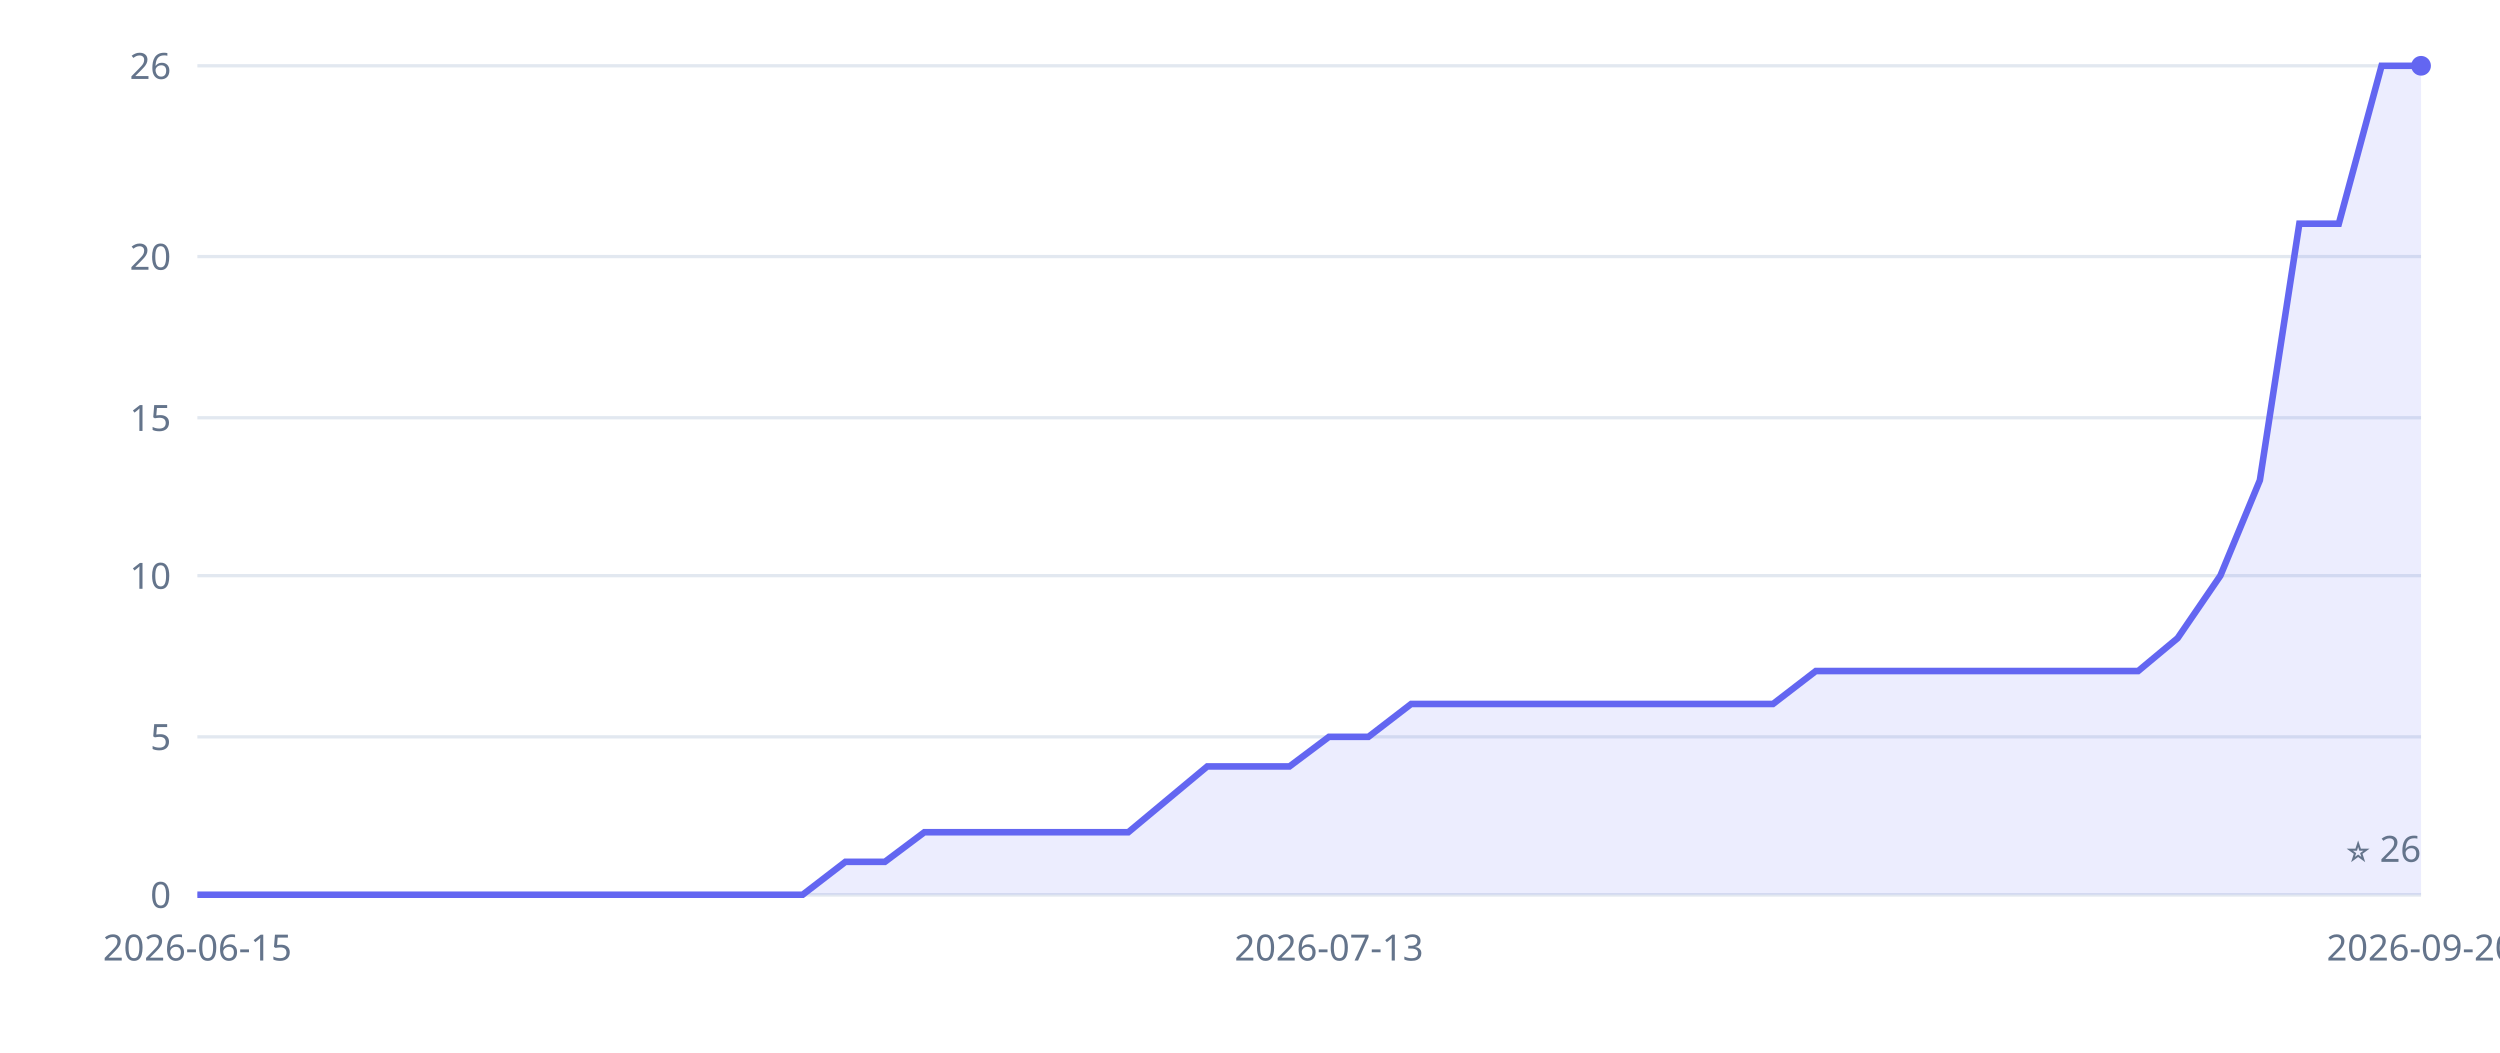
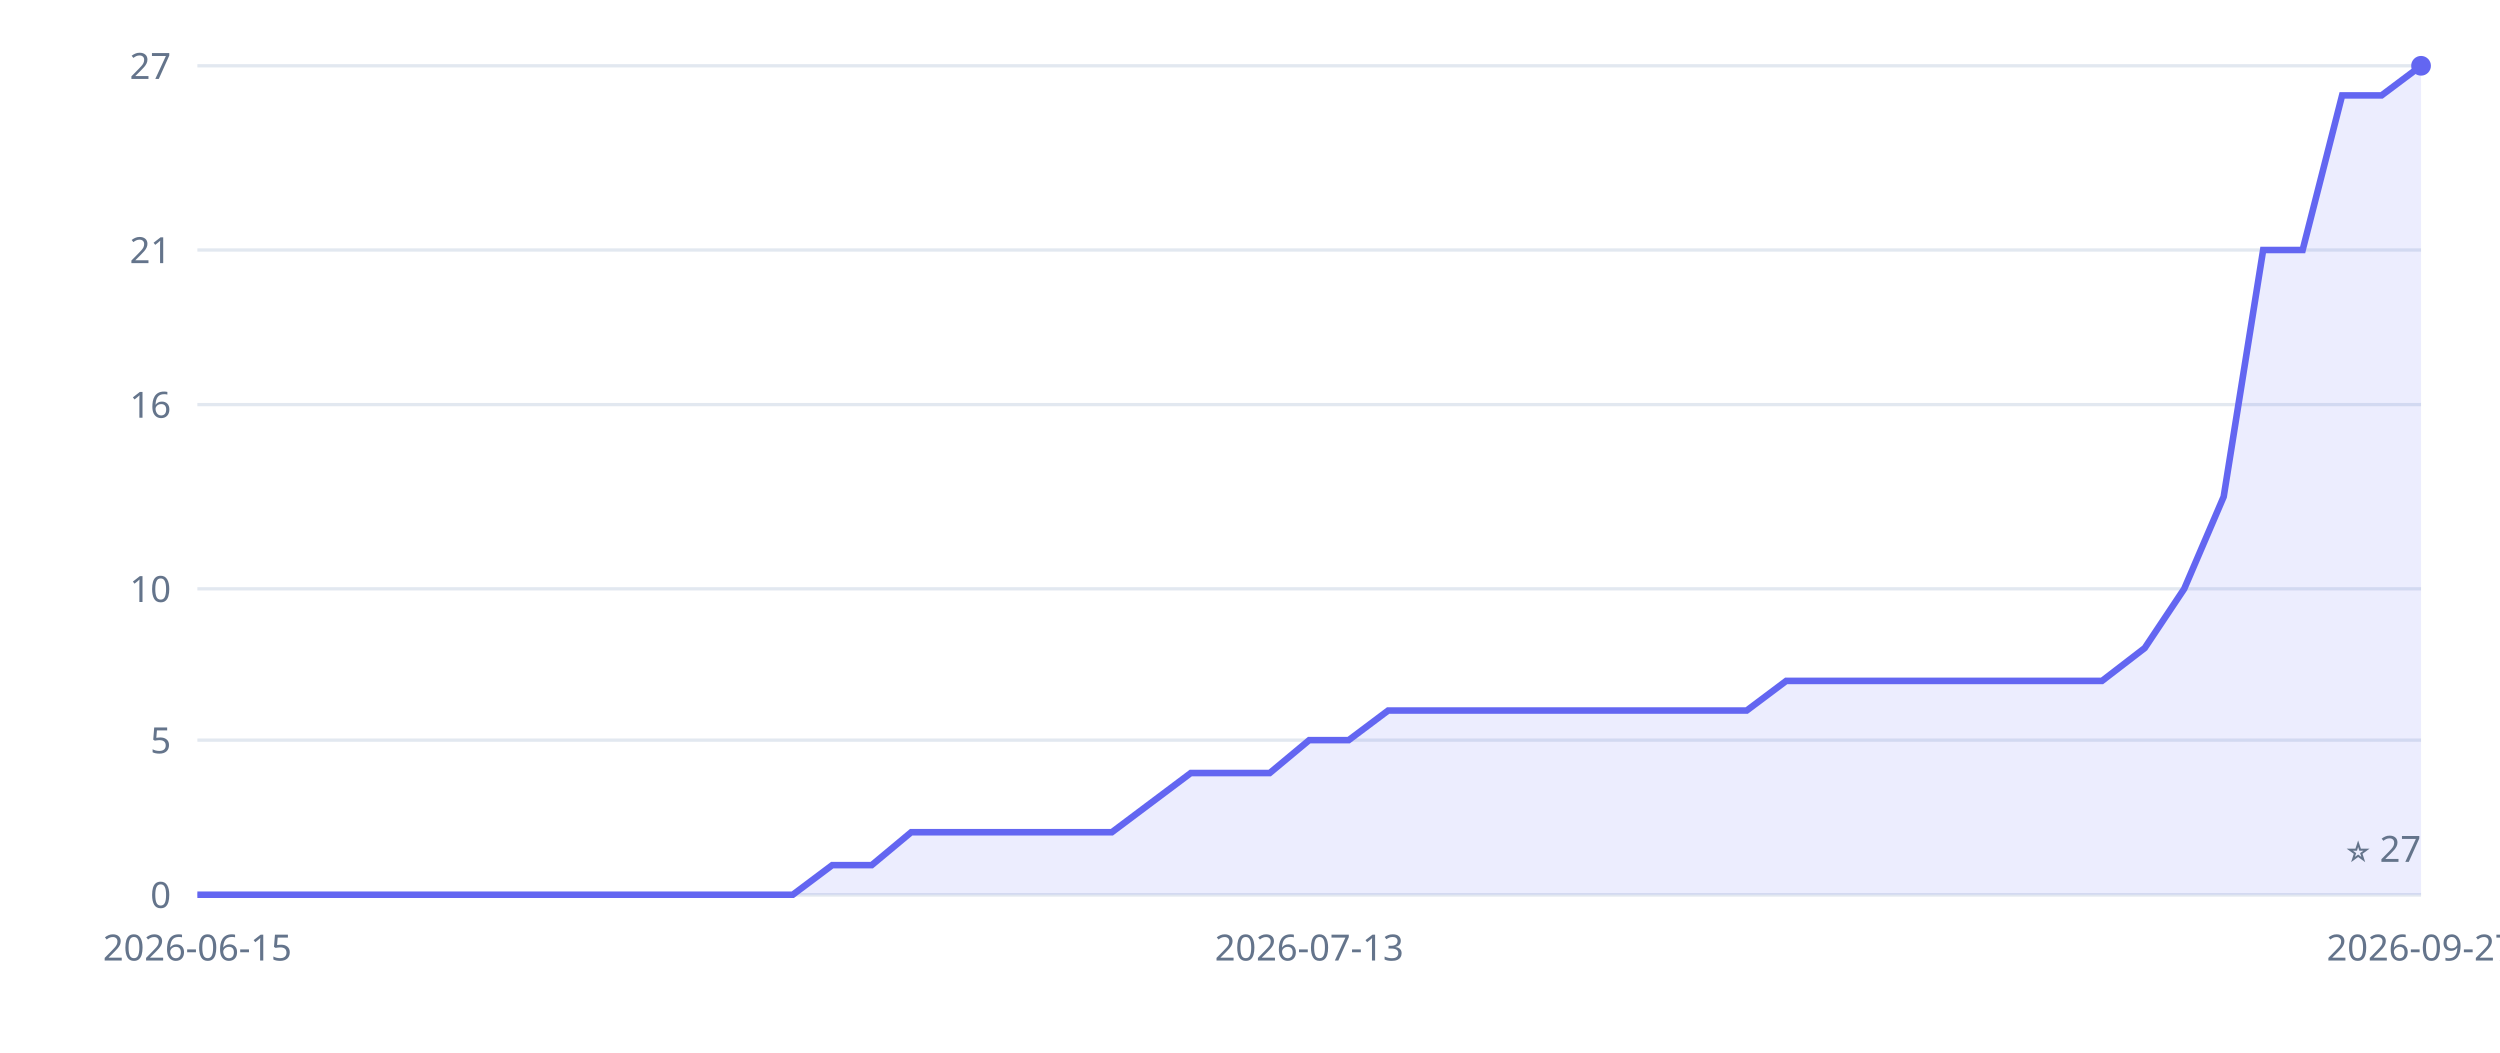
<svg xmlns="http://www.w3.org/2000/svg" width="760" height="320" viewBox="0 0 760 320" role="img" aria-label="Inkvoice GitHub stars over time">
  <style>.tick{fill:#64748b;font:11px sans-serif}.grid{stroke:#e2e8f0;stroke-width:1}</style>
  <line x1="60" y1="272" x2="736" y2="272" class="grid" />
  <text x="52" y="276" class="tick" text-anchor="end">0</text>
-   <line x1="60" y1="224" x2="736" y2="224" class="grid" />
-   <text x="52" y="228" class="tick" text-anchor="end">5</text>
-   <line x1="60" y1="175" x2="736" y2="175" class="grid" />
-   <text x="52" y="179" class="tick" text-anchor="end">10</text>
-   <line x1="60" y1="127" x2="736" y2="127" class="grid" />
-   <text x="52" y="131" class="tick" text-anchor="end">15</text>
-   <line x1="60" y1="78" x2="736" y2="78" class="grid" />
-   <text x="52" y="82" class="tick" text-anchor="end">20</text>
+   <line x1="60" y1="225" x2="736" y2="225" class="grid" />
+   <text x="52" y="229" class="tick" text-anchor="end">5</text>
+   <line x1="60" y1="179" x2="736" y2="179" class="grid" />
+   <text x="52" y="183" class="tick" text-anchor="end">10</text>
+   <line x1="60" y1="123" x2="736" y2="123" class="grid" />
+   <text x="52" y="127" class="tick" text-anchor="end">16</text>
+   <line x1="60" y1="76" x2="736" y2="76" class="grid" />
+   <text x="52" y="80" class="tick" text-anchor="end">21</text>
  <line x1="60" y1="20" x2="736" y2="20" class="grid" />
-   <text x="52" y="24" class="tick" text-anchor="end">26</text>
+   <text x="52" y="24" class="tick" text-anchor="end">27</text>
  <text x="60" y="292" class="tick" text-anchor="middle">2026-06-15</text>
-   <text x="404" y="292" class="tick" text-anchor="middle">2026-07-13</text>
-   <text x="736" y="292" class="tick" text-anchor="middle">2026-09-20</text>
+   <text x="398" y="292" class="tick" text-anchor="middle">2026-07-13</text>
+   <text x="736" y="292" class="tick" text-anchor="middle">2026-09-27</text>
  <line x1="60" y1="272" x2="736" y2="272" stroke="#e2e8f0" />
-   <polygon points="60,272 60,272 72,272 85,272 97,272 109,272 121,272 134,272 146,272 158,272 171,272 183,272 195,272 207,272 220,272 232,272 244,272 257,262 269,262 281,253 294,253 306,253 318,253 330,253 343,253 355,243 367,233 380,233 392,233 404,224 416,224 429,214 441,214 453,214 466,214 478,214 490,214 502,214 515,214 527,214 539,214 552,204 564,204 576,204 589,204 601,204 613,204 625,204 638,204 650,204 662,194 675,175 687,146 699,68 711,68 724,20 736,20 736,272" fill="#6366f1" fill-opacity="0.12" />
-   <polyline points="60,272 72,272 85,272 97,272 109,272 121,272 134,272 146,272 158,272 171,272 183,272 195,272 207,272 220,272 232,272 244,272 257,262 269,262 281,253 294,253 306,253 318,253 330,253 343,253 355,243 367,233 380,233 392,233 404,224 416,224 429,214 441,214 453,214 466,214 478,214 490,214 502,214 515,214 527,214 539,214 552,204 564,204 576,204 589,204 601,204 613,204 625,204 638,204 650,204 662,194 675,175 687,146 699,68 711,68 724,20 736,20" fill="none" stroke="#6366f1" stroke-width="2" />
+   <polygon points="60,272 60,272 72,272 84,272 96,272 108,272 120,272 132,272 144,272 157,272 169,272 181,272 193,272 205,272 217,272 229,272 241,272 253,263 265,263 277,253 289,253 301,253 314,253 326,253 338,253 350,244 362,235 374,235 386,235 398,225 410,225 422,216 434,216 446,216 458,216 470,216 482,216 495,216 507,216 519,216 531,216 543,207 555,207 567,207 579,207 591,207 603,207 615,207 627,207 639,207 652,197 664,179 676,151 688,76 700,76 712,29 724,29 736,20 736,272" fill="#6366f1" fill-opacity="0.12" />
+   <polyline points="60,272 72,272 84,272 96,272 108,272 120,272 132,272 144,272 157,272 169,272 181,272 193,272 205,272 217,272 229,272 241,272 253,263 265,263 277,253 289,253 301,253 314,253 326,253 338,253 350,244 362,235 374,235 386,235 398,225 410,225 422,216 434,216 446,216 458,216 470,216 482,216 495,216 507,216 519,216 531,216 543,207 555,207 567,207 579,207 591,207 603,207 615,207 627,207 639,207 652,197 664,179 676,151 688,76 700,76 712,29 724,29 736,20" fill="none" stroke="#6366f1" stroke-width="2" />
  <circle cx="736" cy="20" r="3" fill="#6366f1" />
-   <text x="736" y="262" class="tick" text-anchor="end">⭐ 26</text>
+   <text x="736" y="262" class="tick" text-anchor="end">⭐ 27</text>
</svg>
